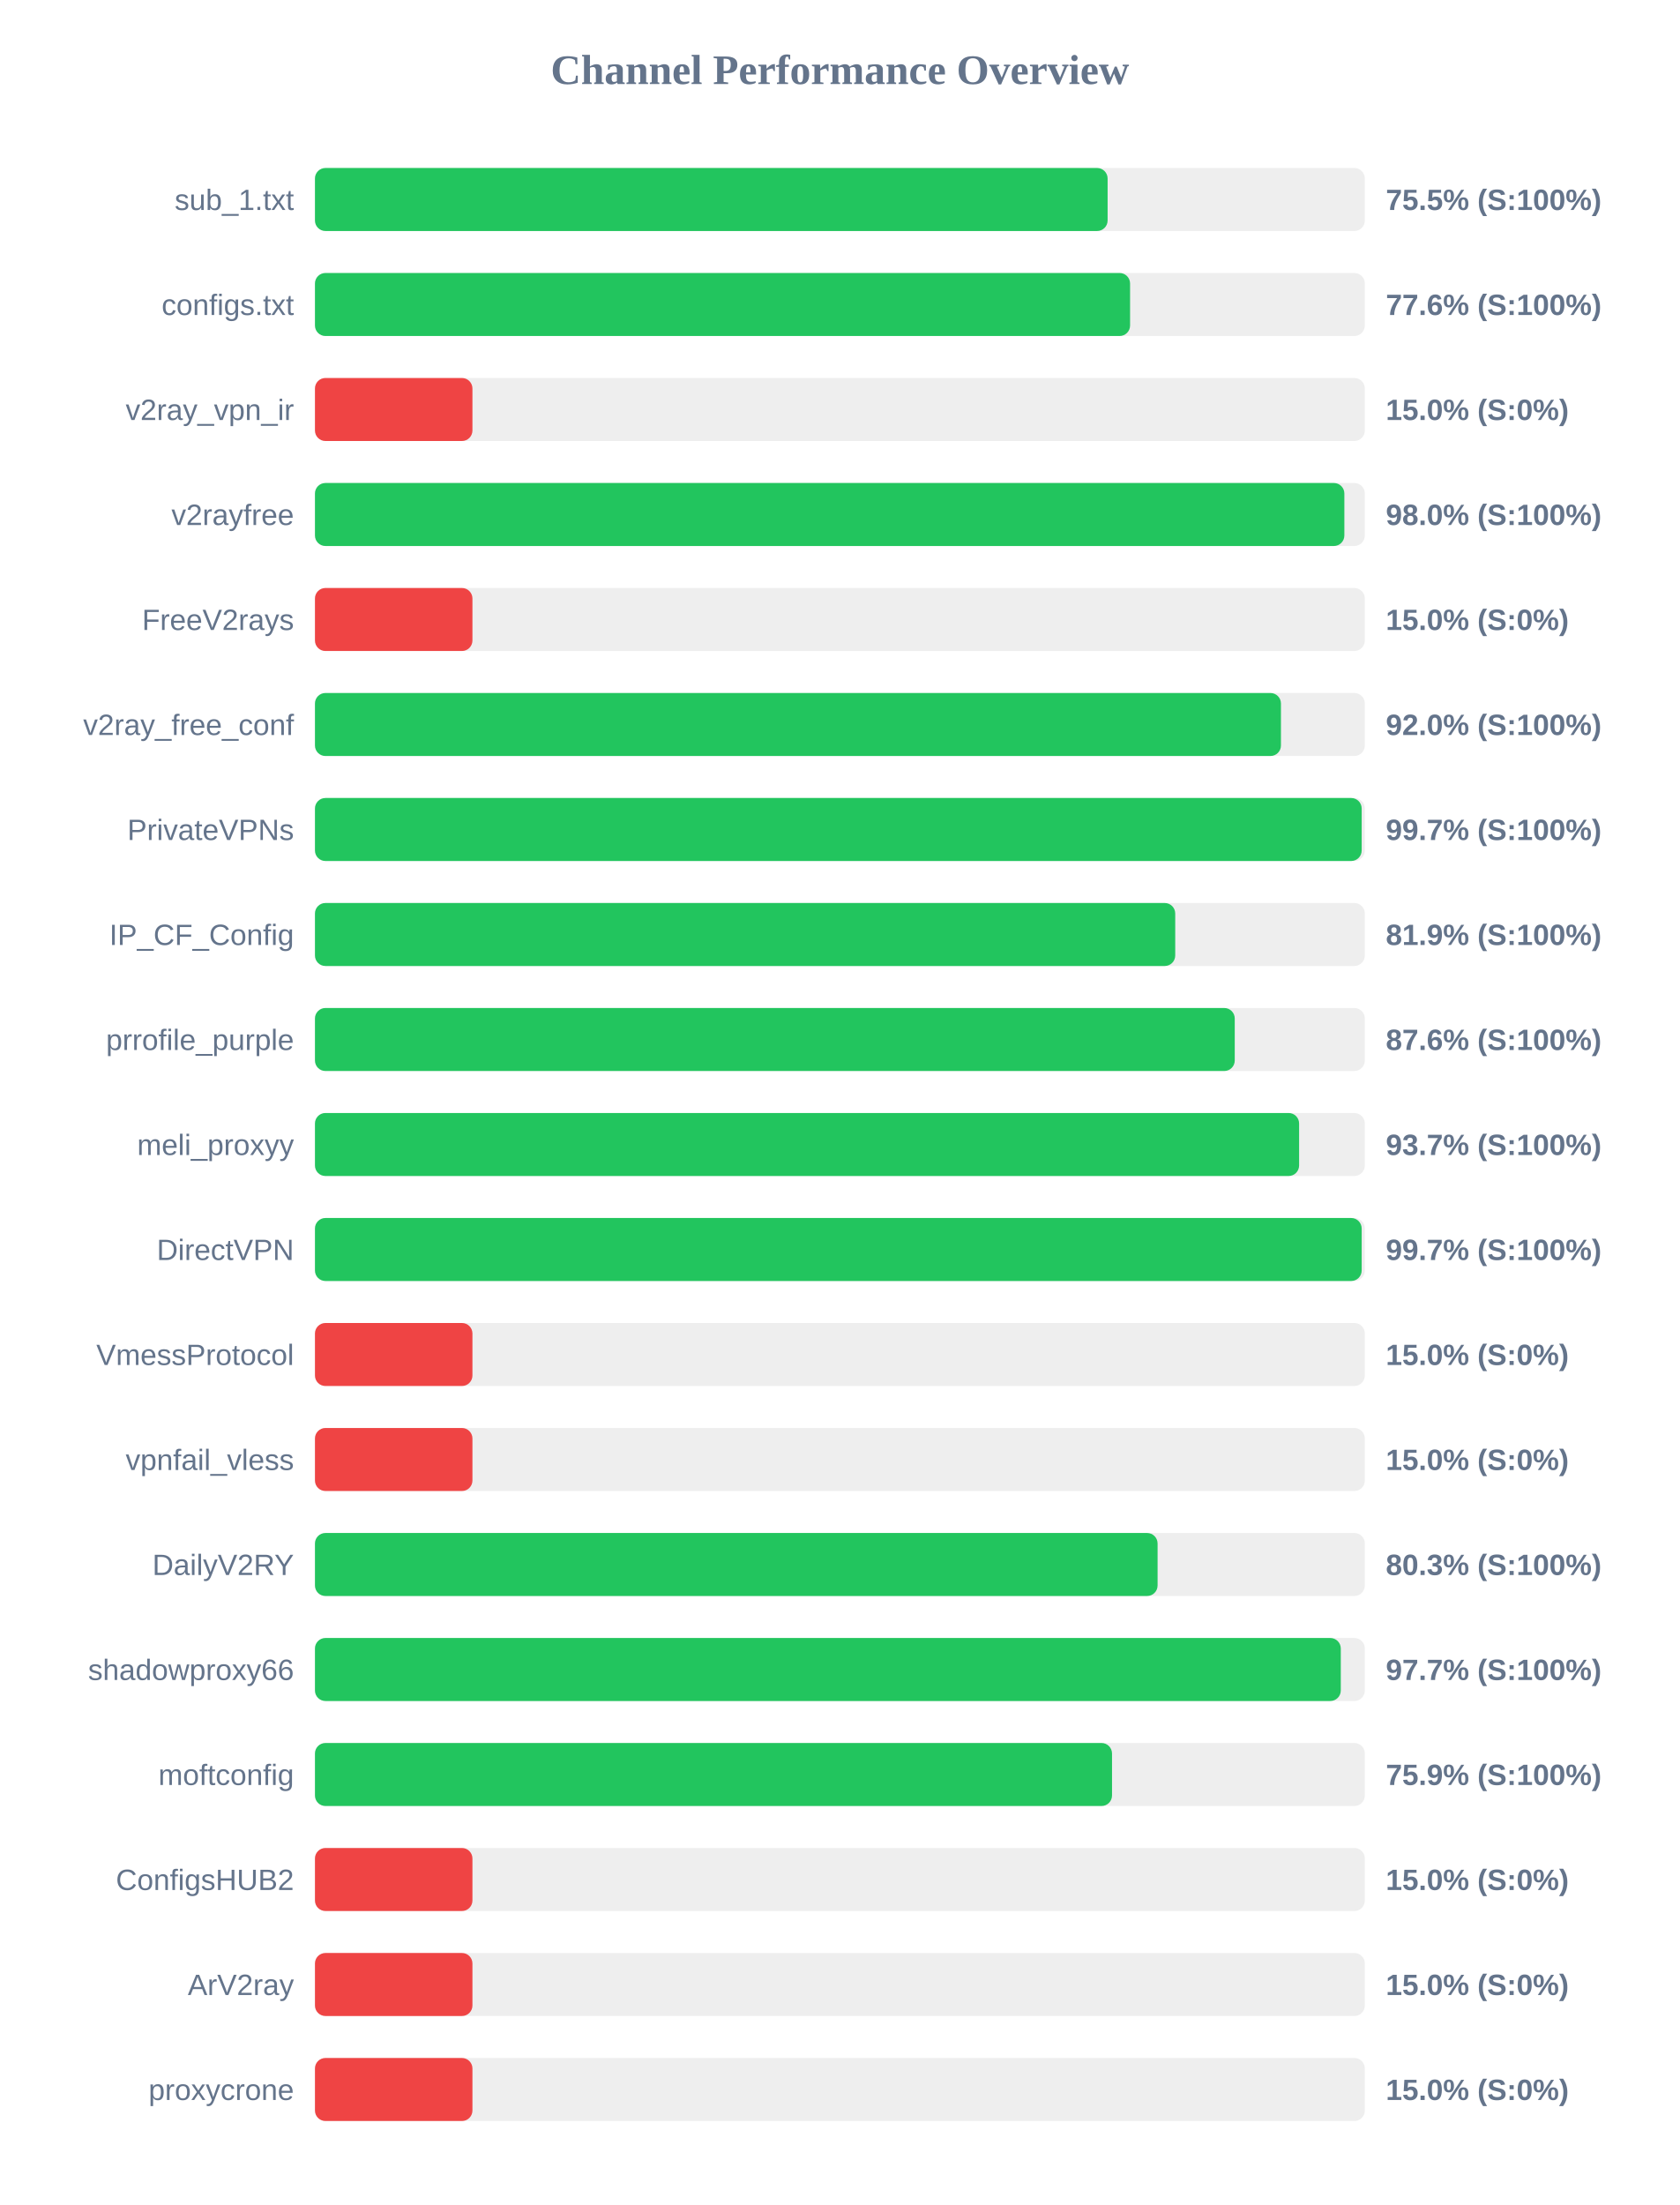
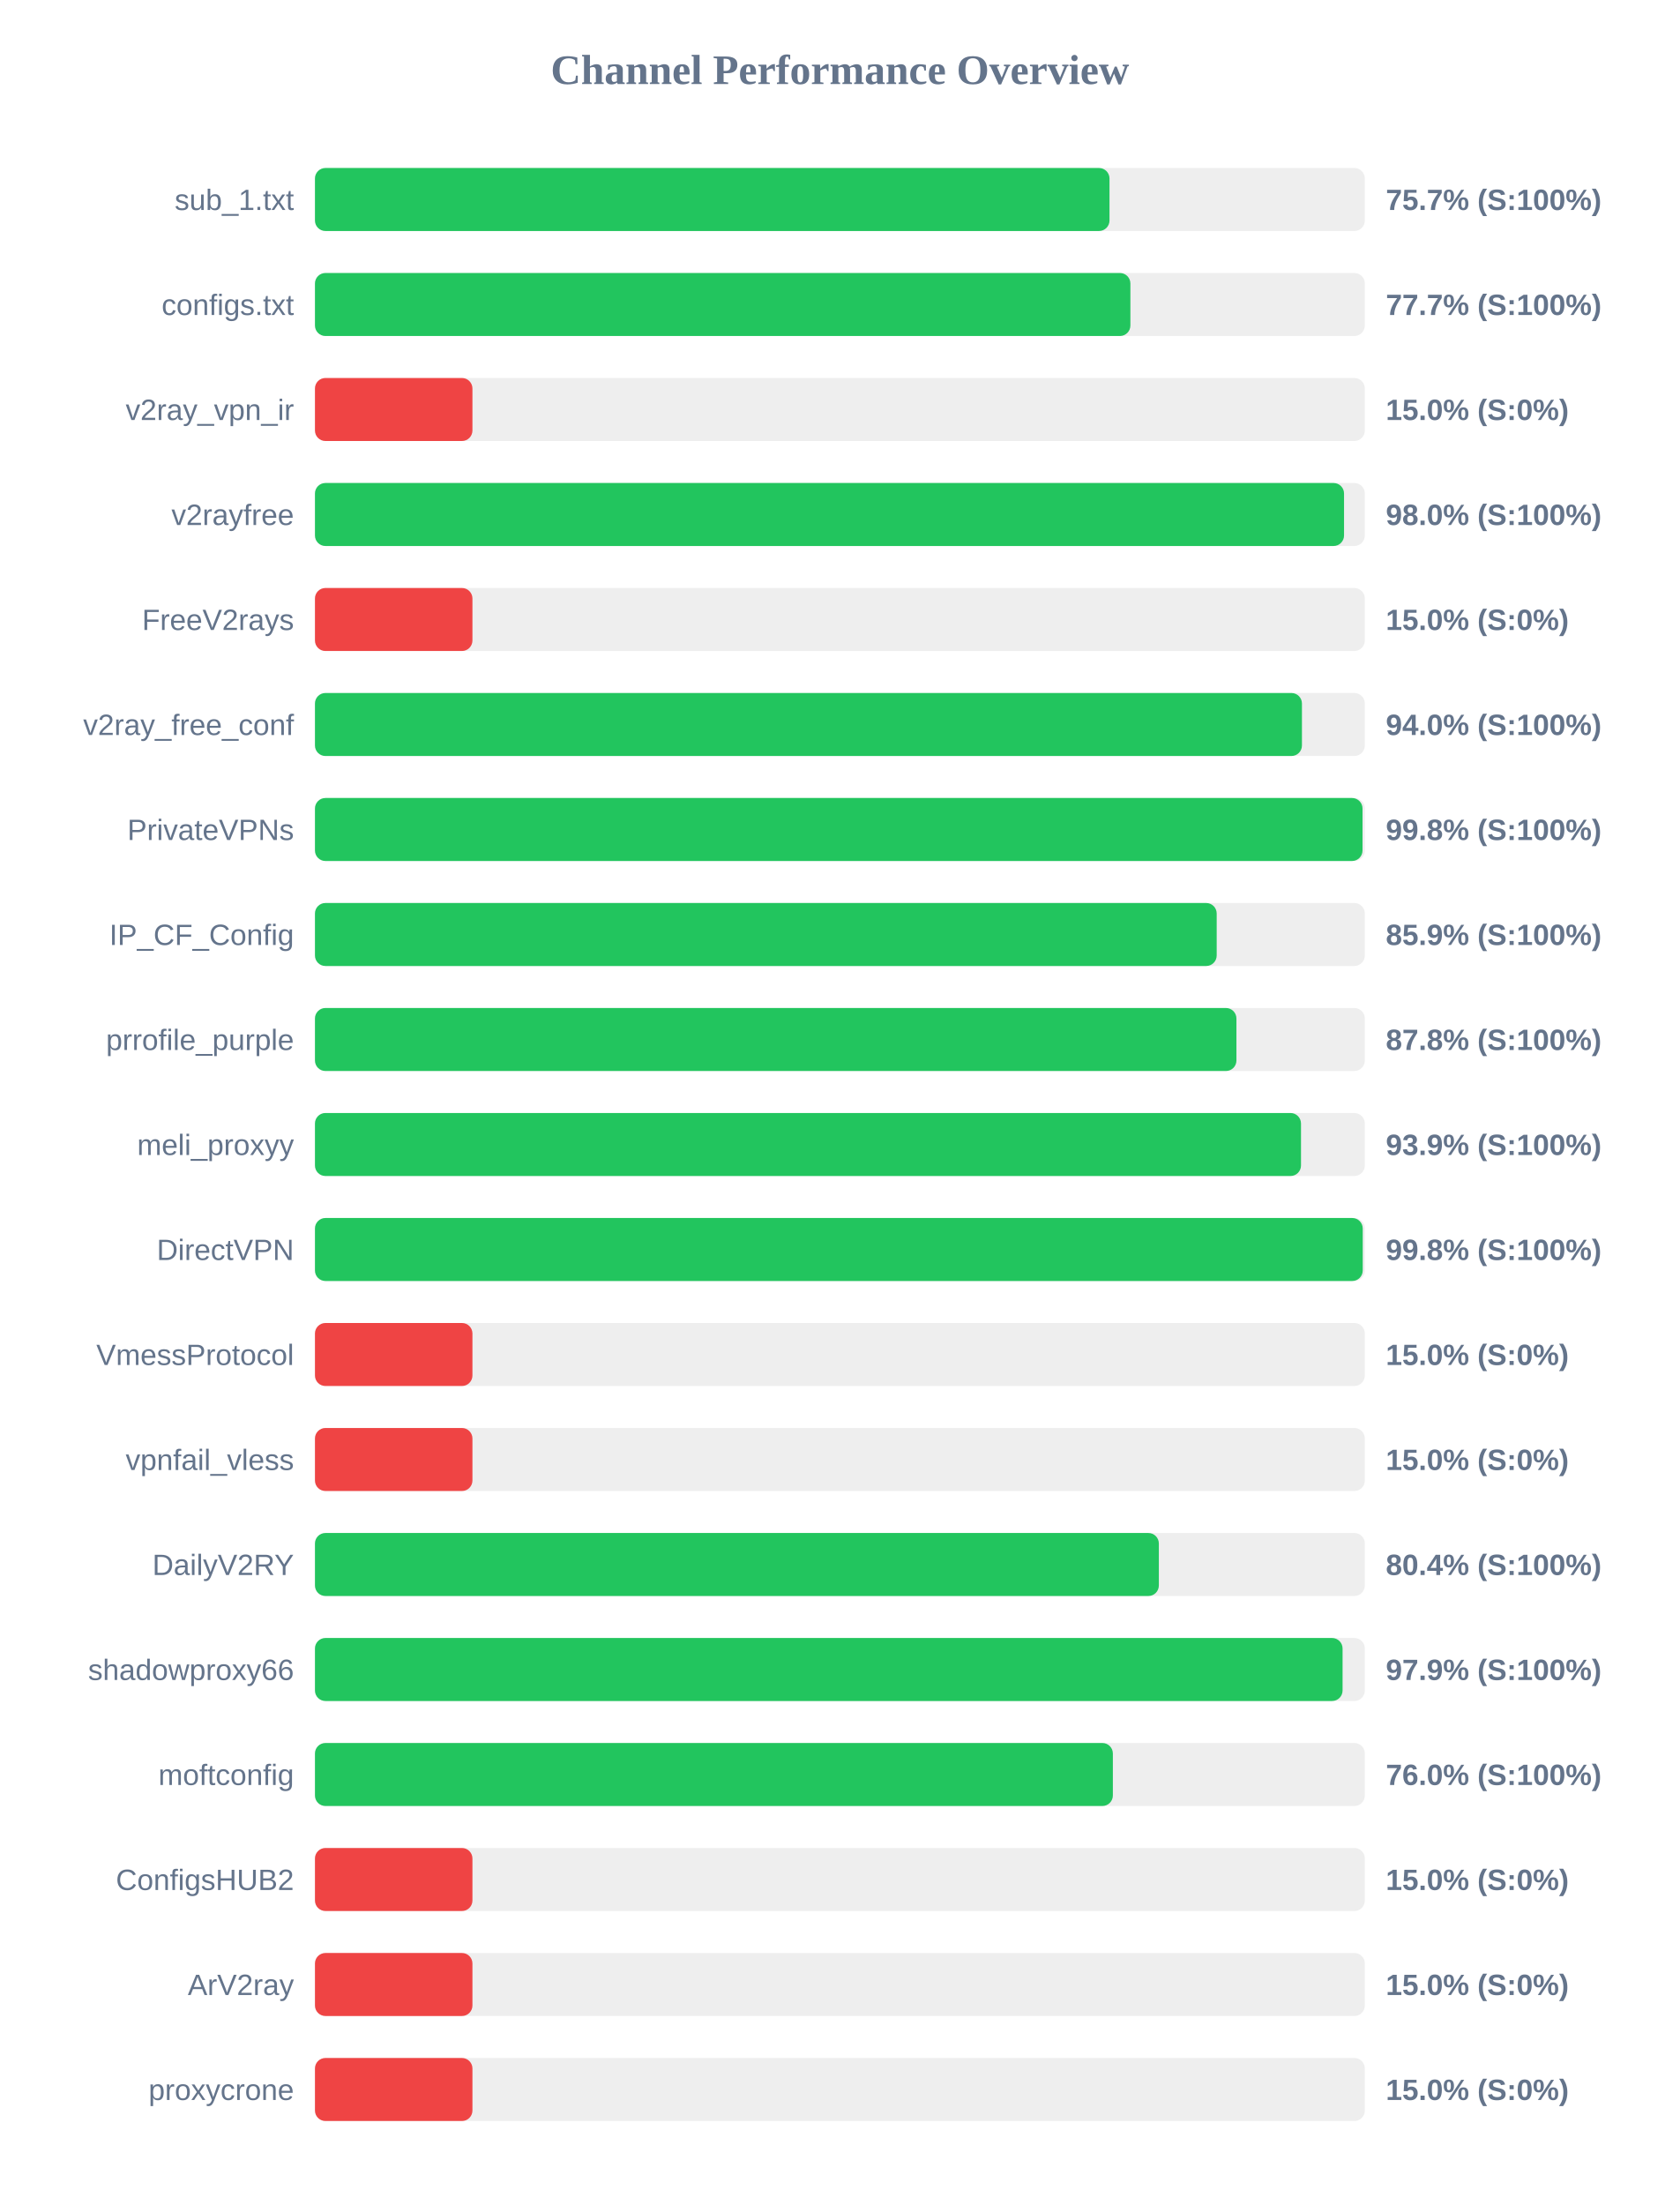
<svg xmlns="http://www.w3.org/2000/svg" width="800" height="1050" version="1.1">
  <style>
        .row { font: 14px Arial; fill: #64748b; }
        .score { font: bold 14px Arial; fill: #64748b; }
    </style>
  <text x="400" y="40" text-anchor="middle" font-size="20px" font-weight="bold" fill="#64748b">Channel Performance Overview</text>
  <rect x="150" y="80" width="500" height="30" fill="#eee" rx="5" />
-   <rect x="150" y="80" width="377.5" height="30" fill="#22c55e" rx="5" />
+   <rect x="150" y="80" width="378.4" height="30" fill="#22c55e" rx="5" />
  <text x="140" y="100" text-anchor="end" class="row">sub_1.txt</text>
-   <text x="660" y="100" text-anchor="start" class="score">75.5% (S:100%)</text>
+   <text x="660" y="100" text-anchor="start" class="score">75.7% (S:100%)</text>
  <rect x="150" y="130" width="500" height="30" fill="#eee" rx="5" />
-   <rect x="150" y="130" width="388.2" height="30" fill="#22c55e" rx="5" />
+   <rect x="150" y="130" width="388.35" height="30" fill="#22c55e" rx="5" />
  <text x="140" y="150" text-anchor="end" class="row">configs.txt</text>
-   <text x="660" y="150" text-anchor="start" class="score">77.6% (S:100%)</text>
+   <text x="660" y="150" text-anchor="start" class="score">77.7% (S:100%)</text>
  <rect x="150" y="180" width="500" height="30" fill="#eee" rx="5" />
  <rect x="150" y="180" width="75.0" height="30" fill="#ef4444" rx="5" />
  <text x="140" y="200" text-anchor="end" class="row">v2ray_vpn_ir</text>
  <text x="660" y="200" text-anchor="start" class="score">15.0% (S:0%)</text>
  <rect x="150" y="230" width="500" height="30" fill="#eee" rx="5" />
-   <rect x="150" y="230" width="490.25" height="30" fill="#22c55e" rx="5" />
+   <rect x="150" y="230" width="490.1" height="30" fill="#22c55e" rx="5" />
  <text x="140" y="250" text-anchor="end" class="row">v2rayfree</text>
  <text x="660" y="250" text-anchor="start" class="score">98.0% (S:100%)</text>
  <rect x="150" y="280" width="500" height="30" fill="#eee" rx="5" />
  <rect x="150" y="280" width="75.0" height="30" fill="#ef4444" rx="5" />
  <text x="140" y="300" text-anchor="end" class="row">FreeV2rays</text>
  <text x="660" y="300" text-anchor="start" class="score">15.0% (S:0%)</text>
  <rect x="150" y="330" width="500" height="30" fill="#eee" rx="5" />
-   <rect x="150" y="330" width="460.05" height="30" fill="#22c55e" rx="5" />
+   <rect x="150" y="330" width="470.05" height="30" fill="#22c55e" rx="5" />
  <text x="140" y="350" text-anchor="end" class="row">v2ray_free_conf</text>
-   <text x="660" y="350" text-anchor="start" class="score">92.0% (S:100%)</text>
+   <text x="660" y="350" text-anchor="start" class="score">94.0% (S:100%)</text>
  <rect x="150" y="380" width="500" height="30" fill="#eee" rx="5" />
-   <rect x="150" y="380" width="498.5" height="30" fill="#22c55e" rx="5" />
+   <rect x="150" y="380" width="498.9" height="30" fill="#22c55e" rx="5" />
  <text x="140" y="400" text-anchor="end" class="row">PrivateVPNs</text>
-   <text x="660" y="400" text-anchor="start" class="score">99.7% (S:100%)</text>
+   <text x="660" y="400" text-anchor="start" class="score">99.8% (S:100%)</text>
  <rect x="150" y="430" width="500" height="30" fill="#eee" rx="5" />
-   <rect x="150" y="430" width="409.7" height="30" fill="#22c55e" rx="5" />
+   <rect x="150" y="430" width="429.45" height="30" fill="#22c55e" rx="5" />
  <text x="140" y="450" text-anchor="end" class="row">IP_CF_Config</text>
-   <text x="660" y="450" text-anchor="start" class="score">81.9% (S:100%)</text>
+   <text x="660" y="450" text-anchor="start" class="score">85.9% (S:100%)</text>
  <rect x="150" y="480" width="500" height="30" fill="#eee" rx="5" />
-   <rect x="150" y="480" width="438.05" height="30" fill="#22c55e" rx="5" />
+   <rect x="150" y="480" width="438.85" height="30" fill="#22c55e" rx="5" />
  <text x="140" y="500" text-anchor="end" class="row">prrofile_purple</text>
-   <text x="660" y="500" text-anchor="start" class="score">87.6% (S:100%)</text>
+   <text x="660" y="500" text-anchor="start" class="score">87.8% (S:100%)</text>
  <rect x="150" y="530" width="500" height="30" fill="#eee" rx="5" />
-   <rect x="150" y="530" width="468.7" height="30" fill="#22c55e" rx="5" />
+   <rect x="150" y="530" width="469.6" height="30" fill="#22c55e" rx="5" />
  <text x="140" y="550" text-anchor="end" class="row">meli_proxyy</text>
-   <text x="660" y="550" text-anchor="start" class="score">93.7% (S:100%)</text>
+   <text x="660" y="550" text-anchor="start" class="score">93.9% (S:100%)</text>
  <rect x="150" y="580" width="500" height="30" fill="#eee" rx="5" />
-   <rect x="150" y="580" width="498.5" height="30" fill="#22c55e" rx="5" />
+   <rect x="150" y="580" width="499.0" height="30" fill="#22c55e" rx="5" />
  <text x="140" y="600" text-anchor="end" class="row">DirectVPN</text>
-   <text x="660" y="600" text-anchor="start" class="score">99.7% (S:100%)</text>
+   <text x="660" y="600" text-anchor="start" class="score">99.8% (S:100%)</text>
  <rect x="150" y="630" width="500" height="30" fill="#eee" rx="5" />
  <rect x="150" y="630" width="75.0" height="30" fill="#ef4444" rx="5" />
  <text x="140" y="650" text-anchor="end" class="row">VmessProtocol</text>
  <text x="660" y="650" text-anchor="start" class="score">15.0% (S:0%)</text>
  <rect x="150" y="680" width="500" height="30" fill="#eee" rx="5" />
  <rect x="150" y="680" width="75.0" height="30" fill="#ef4444" rx="5" />
  <text x="140" y="700" text-anchor="end" class="row">vpnfail_vless</text>
  <text x="660" y="700" text-anchor="start" class="score">15.0% (S:0%)</text>
  <rect x="150" y="730" width="500" height="30" fill="#eee" rx="5" />
-   <rect x="150" y="730" width="401.3" height="30" fill="#22c55e" rx="5" />
+   <rect x="150" y="730" width="401.9" height="30" fill="#22c55e" rx="5" />
  <text x="140" y="750" text-anchor="end" class="row">DailyV2RY</text>
-   <text x="660" y="750" text-anchor="start" class="score">80.3% (S:100%)</text>
+   <text x="660" y="750" text-anchor="start" class="score">80.4% (S:100%)</text>
  <rect x="150" y="780" width="500" height="30" fill="#eee" rx="5" />
-   <rect x="150" y="780" width="488.55" height="30" fill="#22c55e" rx="5" />
+   <rect x="150" y="780" width="489.4" height="30" fill="#22c55e" rx="5" />
  <text x="140" y="800" text-anchor="end" class="row">shadowproxy66</text>
-   <text x="660" y="800" text-anchor="start" class="score">97.7% (S:100%)</text>
+   <text x="660" y="800" text-anchor="start" class="score">97.9% (S:100%)</text>
  <rect x="150" y="830" width="500" height="30" fill="#eee" rx="5" />
-   <rect x="150" y="830" width="379.6" height="30" fill="#22c55e" rx="5" />
+   <rect x="150" y="830" width="380.0" height="30" fill="#22c55e" rx="5" />
  <text x="140" y="850" text-anchor="end" class="row">moftconfig</text>
-   <text x="660" y="850" text-anchor="start" class="score">75.9% (S:100%)</text>
+   <text x="660" y="850" text-anchor="start" class="score">76.0% (S:100%)</text>
  <rect x="150" y="880" width="500" height="30" fill="#eee" rx="5" />
  <rect x="150" y="880" width="75.0" height="30" fill="#ef4444" rx="5" />
  <text x="140" y="900" text-anchor="end" class="row">ConfigsHUB2</text>
  <text x="660" y="900" text-anchor="start" class="score">15.0% (S:0%)</text>
  <rect x="150" y="930" width="500" height="30" fill="#eee" rx="5" />
  <rect x="150" y="930" width="75.0" height="30" fill="#ef4444" rx="5" />
  <text x="140" y="950" text-anchor="end" class="row">ArV2ray</text>
  <text x="660" y="950" text-anchor="start" class="score">15.0% (S:0%)</text>
  <rect x="150" y="980" width="500" height="30" fill="#eee" rx="5" />
  <rect x="150" y="980" width="75.0" height="30" fill="#ef4444" rx="5" />
  <text x="140" y="1000" text-anchor="end" class="row">proxycrone</text>
  <text x="660" y="1000" text-anchor="start" class="score">15.0% (S:0%)</text>
</svg>
